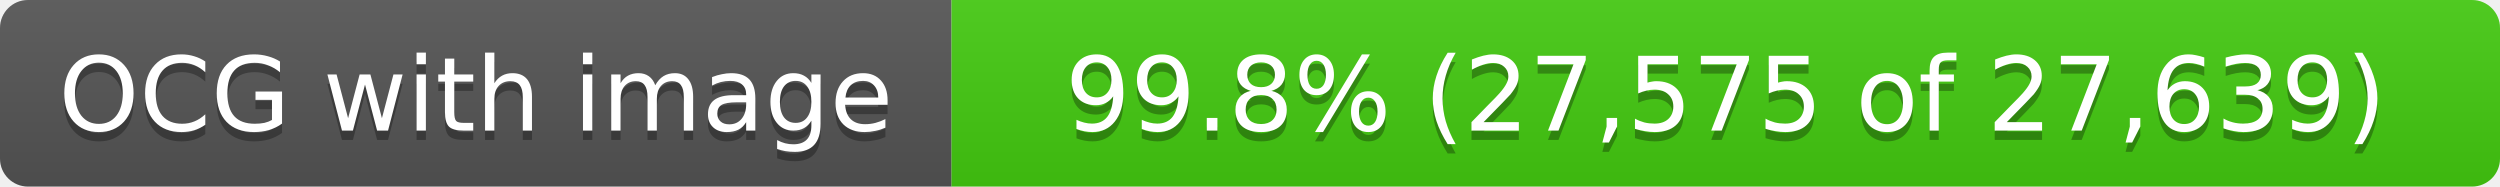
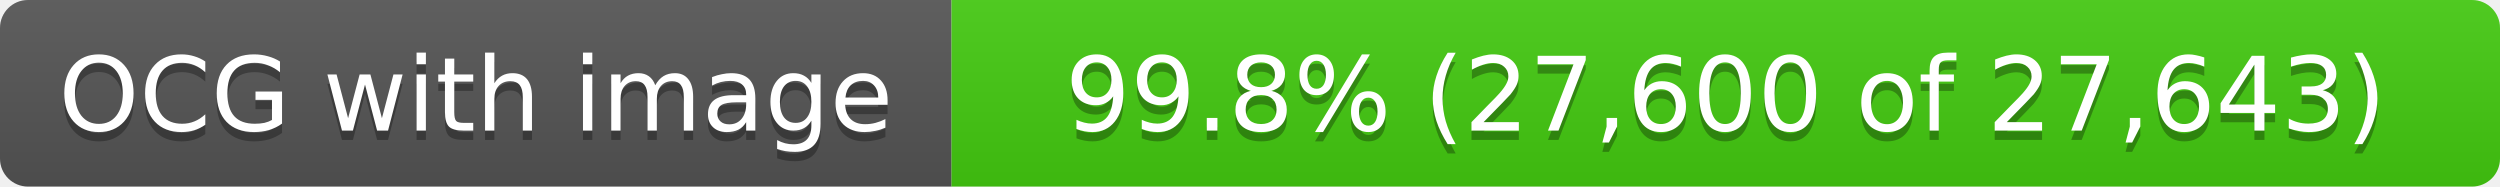
- <svg xmlns="http://www.w3.org/2000/svg" width="268" height="20" role="img" aria-label="OCG with image: 99.8% (27,575 of 27,639)">
+ <svg xmlns="http://www.w3.org/2000/svg" width="268" height="20" role="img" aria-label="OCG with image: 99.8% (27,600 of 27,643)">
  <linearGradient id="s" x2="0" y2="100%">
    <stop offset="0" stop-color="#bbb" stop-opacity=".1" />
    <stop offset="1" stop-opacity=".1" />
  </linearGradient>
  <clipPath id="r">
    <rect width="268" height="20" rx="3" fill="#fff" />
  </clipPath>
  <g clip-path="url(#r)">
    <rect width="102" height="20" fill="#555" />
    <rect x="102" width="166" height="20" fill="#4c1" />
    <rect width="268" height="20" fill="url(#s)" />
  </g>
  <g fill="#fff" text-anchor="middle" font-family="Verdana,Geneva,DejaVu Sans,sans-serif" text-rendering="geometricPrecision" font-size="11">
    <text x="51.0" y="15" fill="#010101" fill-opacity=".3">OCG with image</text>
    <text x="51.0" y="14">OCG with image</text>
-     <text x="185.0" y="15" fill="#010101" fill-opacity=".3">99.8% (27,575 of 27,639)</text>
-     <text x="185.0" y="14">99.8% (27,575 of 27,639)</text>
+     <text x="185.0" y="15" fill="#010101" fill-opacity=".3">99.8% (27,600 of 27,643)</text>
+     <text x="185.0" y="14">99.8% (27,600 of 27,643)</text>
  </g>
</svg>
